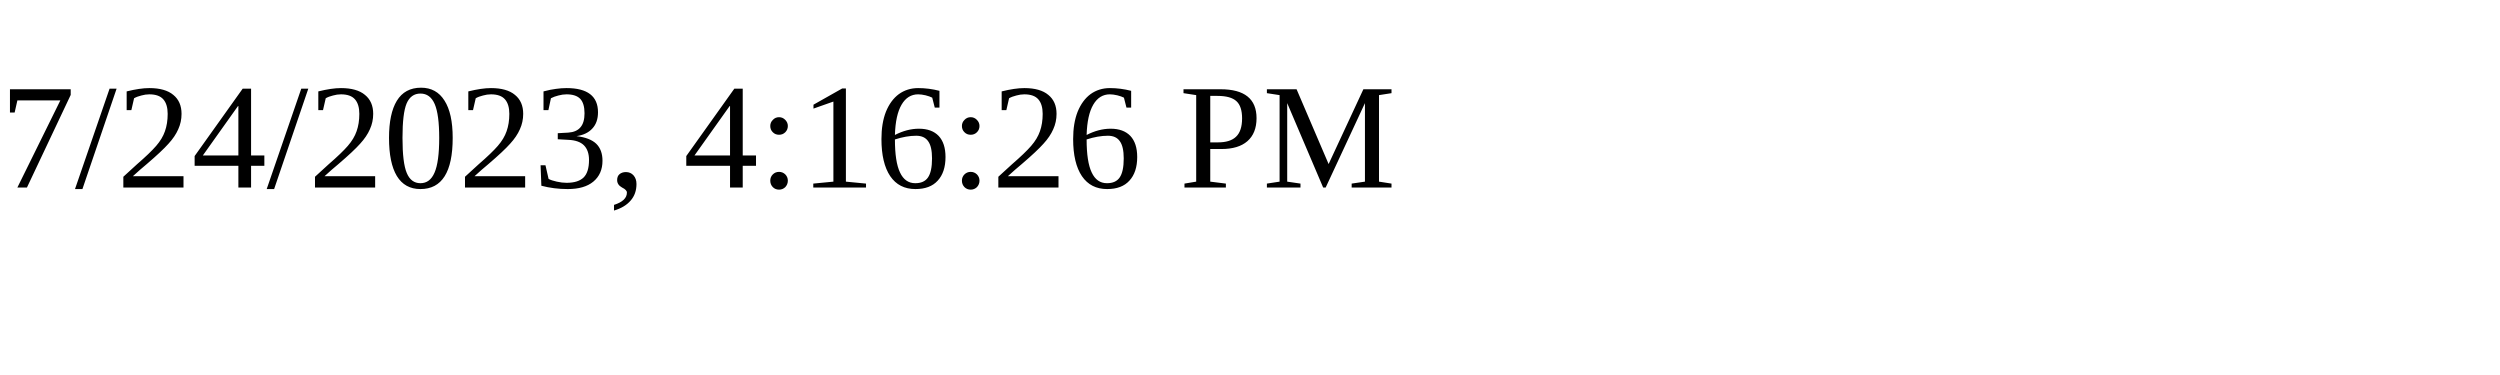
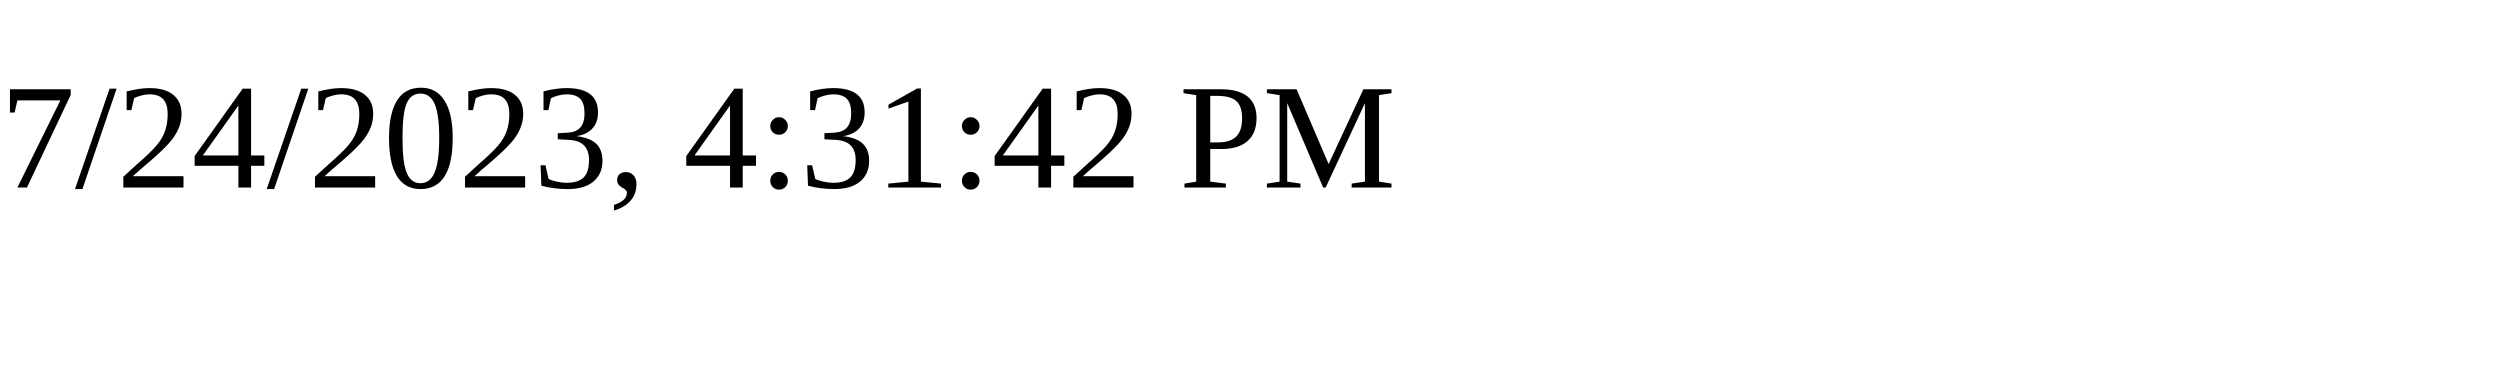
<svg xmlns="http://www.w3.org/2000/svg" height="30" width="200">
-   <text x="0" y="15">7/24/2023, 4:16:26 PM</text>
+   <text x="0" y="15">7/24/2023, 4:31:42 PM</text>
</svg>
